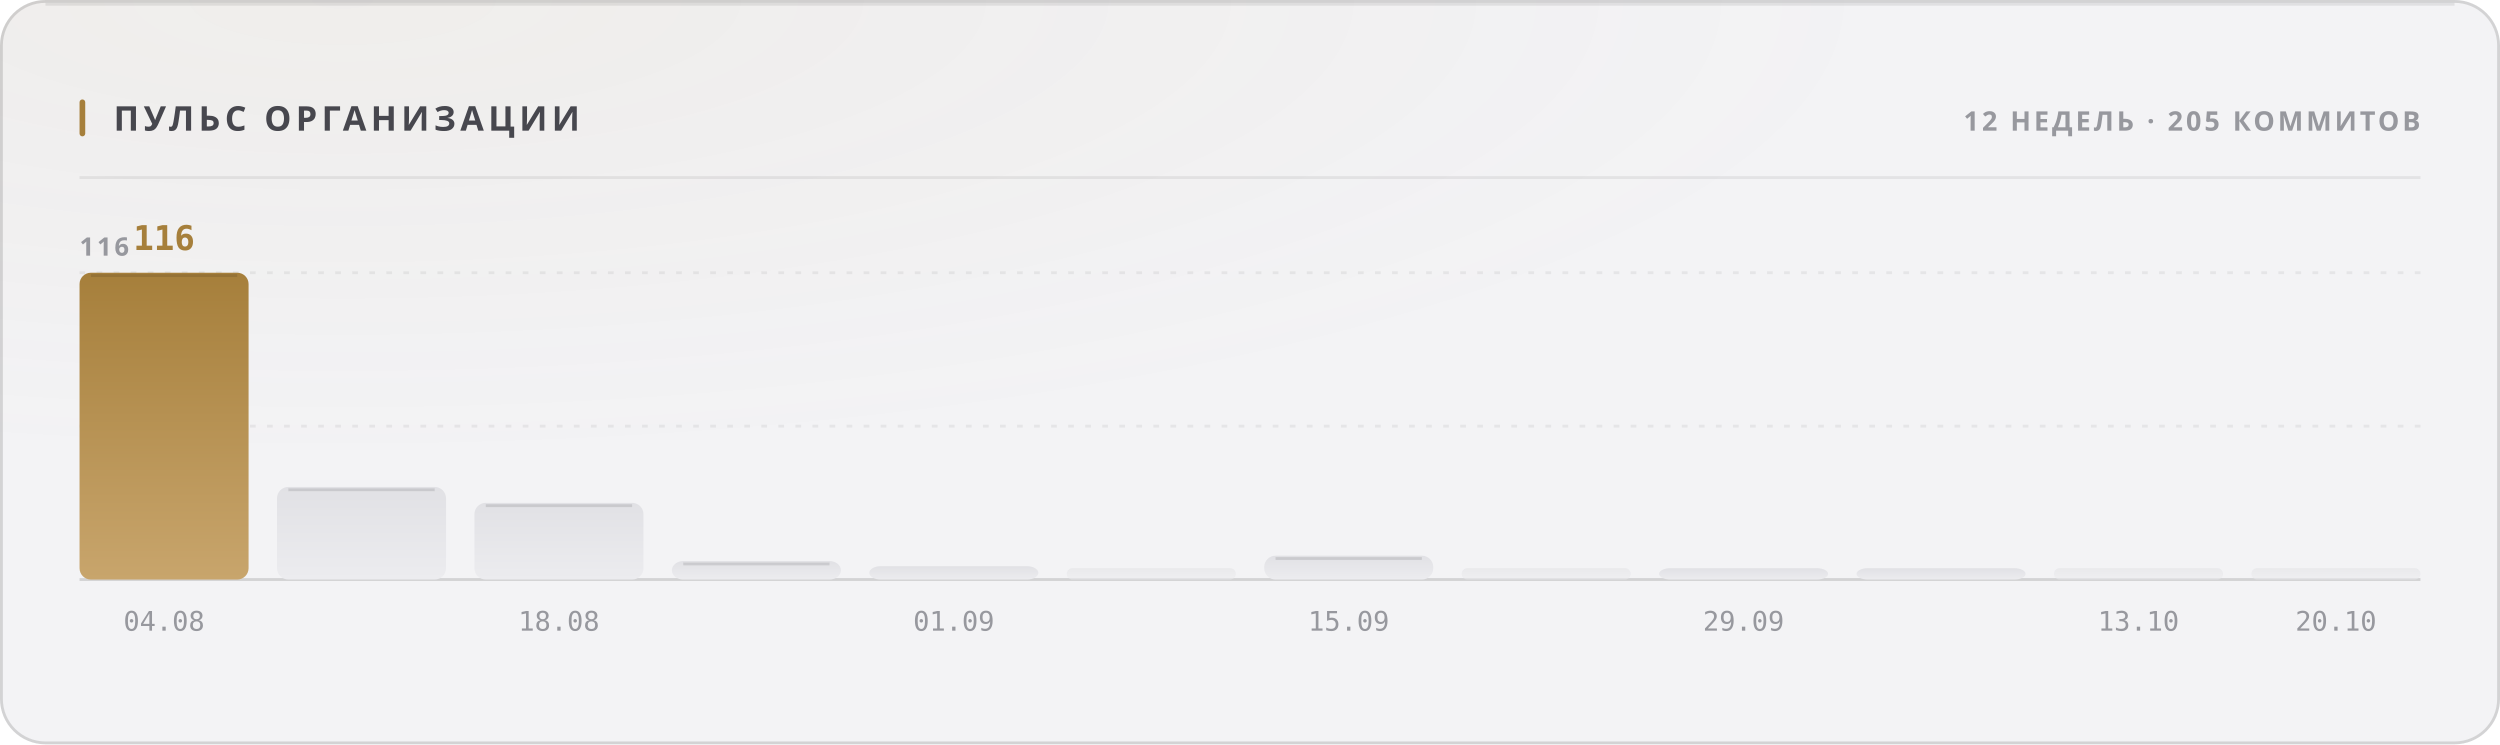
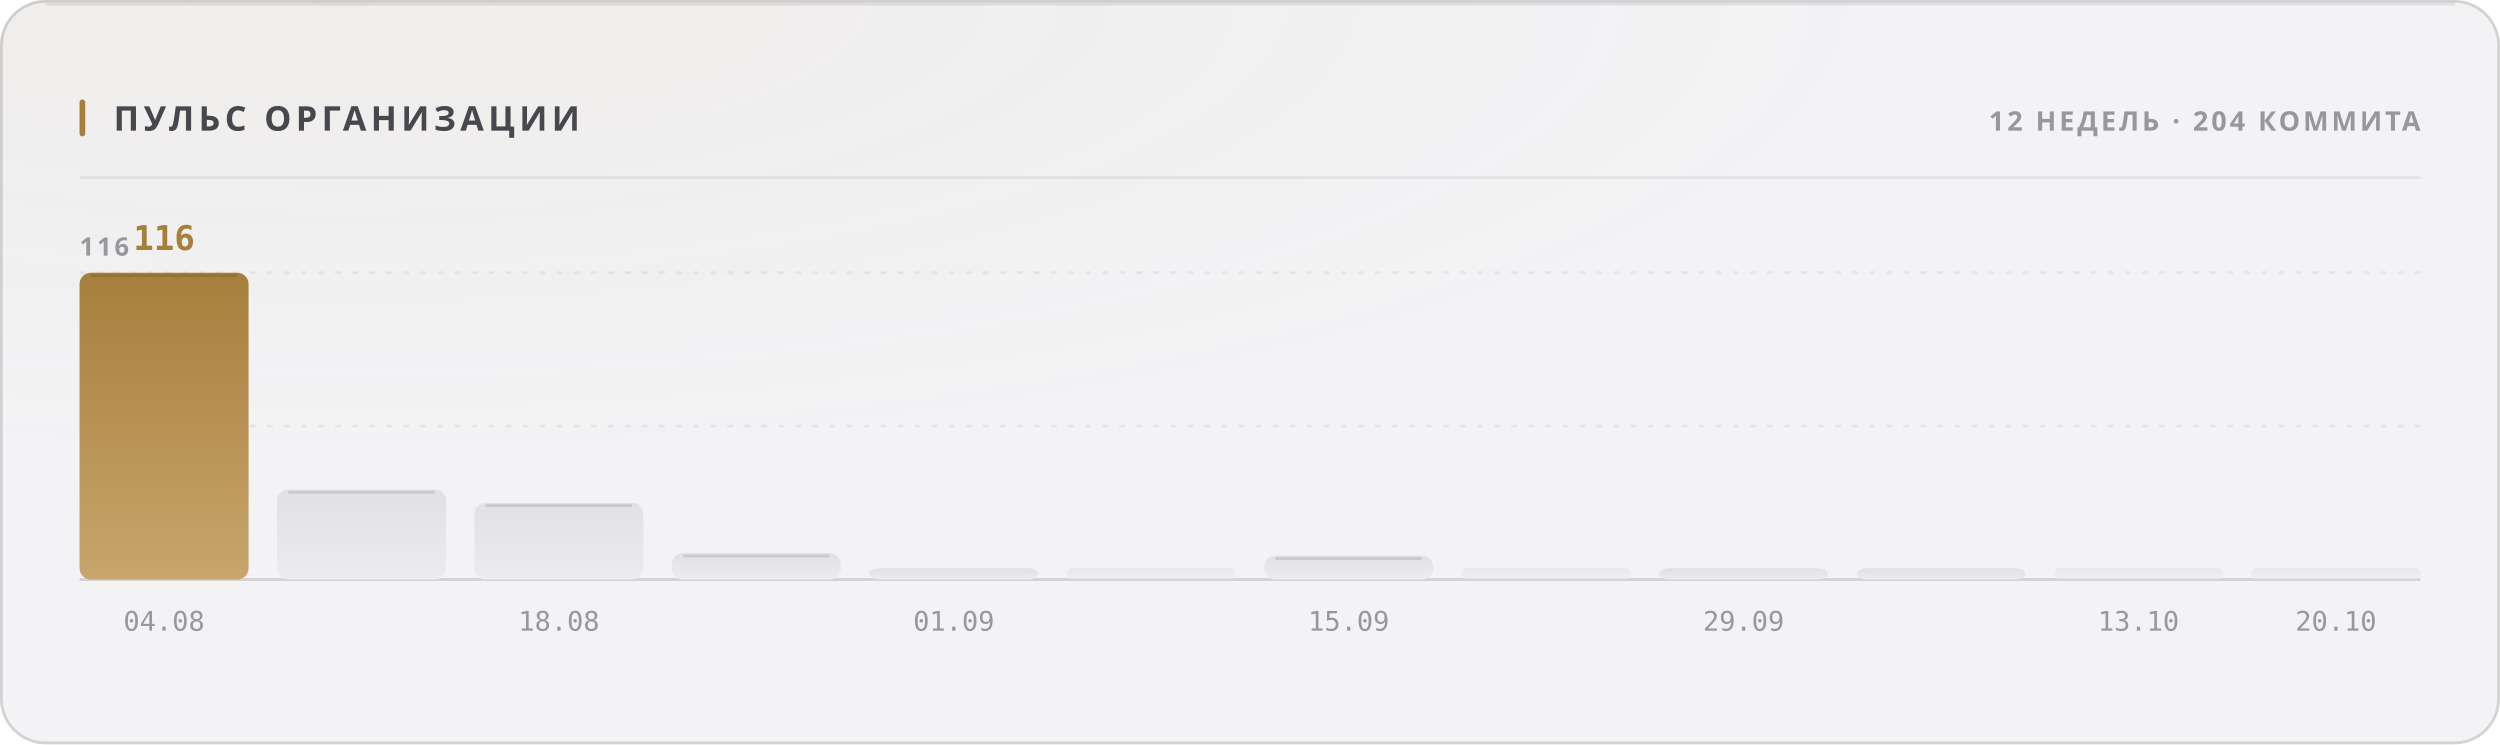
<svg xmlns="http://www.w3.org/2000/svg" width="880" height="262" viewBox="0 0 880 262" role="img">
  <style>
  text { font-family: -apple-system, BlinkMacSystemFont, 'Segoe UI', 'Noto Sans', Helvetica, Arial, sans-serif; }
  .mono { font-family: ui-monospace, 'SF Mono', 'Cascadia Mono', 'DejaVu Sans Mono', Menlo, Consolas, monospace; font-variant-numeric: tabular-nums; }
  .caps { letter-spacing: .1em; text-transform: uppercase; }

  @keyframes sheen  { from { transform: translateX(-120%); } to { transform: translateX(260%); } }
  @keyframes rise   { from { opacity: 0; transform: translateY(6px); } to { opacity: 1; transform: none; } }
  @keyframes slide  { from { opacity: 0; transform: translateX(-8px); } to { opacity: 1; transform: none; } }
  @keyframes grow   { from { transform: scaleY(0); } to { transform: scaleY(1); } }
  @keyframes widen  { from { transform: scaleX(0); } to { transform: scaleX(1); } }
  @keyframes draw   { from { stroke-dashoffset: 200; } to { stroke-dashoffset: 0; } }

  .sheen { animation: sheen 5.5s cubic-bezier(.45,0,.2,1) infinite; }
  .rise  { animation: rise .5s cubic-bezier(.16,1,.3,1) both; }
  .slide { animation: slide .42s cubic-bezier(.16,1,.3,1) both; }
  .bar   { transform-box: fill-box; transform-origin: 50% 100%;
           animation: grow .62s cubic-bezier(.16,1,.3,1) both; }
  .fill  { transform-box: fill-box; transform-origin: 0% 50%;
           animation: widen .8s cubic-bezier(.16,1,.3,1) both; }
  /* The hidden start state lives in the keyframes, never in the static rule.
     A renderer that ignores CSS animations then falls back to the FINISHED
     state — a drawn line, visible text — instead of an empty panel. */
  .spark { stroke-dasharray: 200;
           animation: draw 1.1s cubic-bezier(.16,1,.3,1) both; }

  @media (prefers-reduced-motion: reduce) {
    .sheen { animation: none; opacity: 0; }
    .rise, .slide, .bar, .fill, .spark { animation: none; opacity: 1; transform: none;
                                         stroke-dashoffset: 0; }
  }</style>
  <defs>
    <filter id="grain1" x="0" y="0" width="100%" height="100%">
      <feTurbulence type="fractalNoise" baseFrequency="0.82" numOctaves="3" stitchTiles="stitch" />
      <feColorMatrix type="saturate" values="0" />
    </filter>
    <radialGradient id="wash2" cx="14%" cy="0%" r="62%">
      <stop offset="0%" stop-color="#a67f3b" stop-opacity="0.05" />
      <stop offset="100%" stop-color="#a67f3b" stop-opacity="0" />
    </radialGradient>
    <linearGradient id="barfill3" x1="0" y1="0" x2="0" y2="1">
      <stop offset="0%" stop-color="#a67f3b" />
      <stop offset="100%" stop-color="#c8a56c" />
    </linearGradient>
    <linearGradient id="barfill4" x1="0" y1="0" x2="0" y2="1">
      <stop offset="0%" stop-color="#e1e1e5" />
      <stop offset="100%" stop-color="#ececef" />
    </linearGradient>
    <linearGradient id="barfill5" x1="0" y1="0" x2="0" y2="1">
      <stop offset="0%" stop-color="#e1e1e5" />
      <stop offset="100%" stop-color="#ececef" />
    </linearGradient>
    <linearGradient id="barfill6" x1="0" y1="0" x2="0" y2="1">
      <stop offset="0%" stop-color="#e1e1e5" />
      <stop offset="100%" stop-color="#ececef" />
    </linearGradient>
    <linearGradient id="barfill7" x1="0" y1="0" x2="0" y2="1">
      <stop offset="0%" stop-color="#e1e1e5" />
      <stop offset="100%" stop-color="#ececef" />
    </linearGradient>
    <linearGradient id="barfill8" x1="0" y1="0" x2="0" y2="1">
      <stop offset="0%" stop-color="#e1e1e5" />
      <stop offset="100%" stop-color="#ececef" />
    </linearGradient>
    <linearGradient id="barfill9" x1="0" y1="0" x2="0" y2="1">
      <stop offset="0%" stop-color="#e1e1e5" />
      <stop offset="100%" stop-color="#ececef" />
    </linearGradient>
    <linearGradient id="barfill10" x1="0" y1="0" x2="0" y2="1">
      <stop offset="0%" stop-color="#e1e1e5" />
      <stop offset="100%" stop-color="#ececef" />
    </linearGradient>
    <linearGradient id="barfill11" x1="0" y1="0" x2="0" y2="1">
      <stop offset="0%" stop-color="#e1e1e5" />
      <stop offset="100%" stop-color="#ececef" />
    </linearGradient>
    <linearGradient id="barfill12" x1="0" y1="0" x2="0" y2="1">
      <stop offset="0%" stop-color="#e1e1e5" />
      <stop offset="100%" stop-color="#ececef" />
    </linearGradient>
    <linearGradient id="barfill13" x1="0" y1="0" x2="0" y2="1">
      <stop offset="0%" stop-color="#e1e1e5" />
      <stop offset="100%" stop-color="#ececef" />
    </linearGradient>
    <linearGradient id="barfill14" x1="0" y1="0" x2="0" y2="1">
      <stop offset="0%" stop-color="#e1e1e5" />
      <stop offset="100%" stop-color="#ececef" />
    </linearGradient>
  </defs>
  <rect width="880" height="262" rx="16" fill="#f3f3f5" />
  <rect width="880" height="262" rx="16" fill="url(#wash2)" />
  <rect width="880" height="262" rx="16" filter="url(#grain1)" opacity="0.035" style="mix-blend-mode:overlay" />
  <rect x=".5" y=".5" width="879" height="261" rx="15.5" fill="none" stroke="rgba(10,10,12,0.14)" />
  <path d="M16 1.5 H864" stroke="rgba(10,10,12,0.08)" stroke-width="1" fill="none" />
  <rect x="28" y="35" width="2" height="13" rx="1" fill="#a67f3b" />
  <text x="40" y="46" font-size="12" font-weight="700" fill="#47474e" letter-spacing="0.13em">ПУЛЬС ОРГАНИЗАЦИИ</text>
-   <text x="852" y="46" font-size="9.5" font-weight="600" fill="#97989e" text-anchor="end" letter-spacing="0.11em">12 НЕДЕЛЬ · 205 КОММИТОВ</text>
+   <text x="852" y="46" font-size="9.5" font-weight="600" fill="#97989e" text-anchor="end" letter-spacing="0.11em">12 НЕДЕЛЬ · 204 КОММИТА</text>
  <path d="M28 62.5 H852" stroke="rgba(10,10,12,0.07)" stroke-width="1" />
  <path d="M28 150.0 H852" stroke="rgba(10,10,12,0.06)" stroke-width="1" stroke-dasharray="2 4" />
  <path d="M28 96.0 H852" stroke="rgba(10,10,12,0.06)" stroke-width="1" stroke-dasharray="2 4" />
  <path d="M28 204 H852" stroke="rgba(10,10,12,0.14)" stroke-width="1" />
  <text x="28" y="90" font-size="9" font-weight="600" fill="#97989e" letter-spacing="0.11em">116</text>
  <rect class="bar" x="28.0" y="96.0" width="59.5" height="108.0" rx="4" fill="url(#barfill3)" opacity="1" style="animation-delay:0s" />
  <path d="M32.0 97.0 H83.5" stroke="rgba(10,10,12,0.11)" stroke-width="1" />
  <text x="57.75" y="88" font-size="12" font-weight="700" fill="#a67f3b" text-anchor="middle" class="mono rise" opacity="1">116</text>
  <text x="57.75" y="222" font-size="9.5" font-weight="400" fill="#97989e" text-anchor="middle" class="mono">04.08</text>
-   <rect class="bar" x="97.5" y="171.4" width="59.5" height="32.6" rx="4" fill="url(#barfill4)" opacity="1" style="animation-delay:0.038s" />
-   <path d="M101.5 172.4 H153.0" stroke="rgba(10,10,12,0.11)" stroke-width="1" />
+   <rect class="bar" x="97.5" y="172.3" width="59.5" height="31.7" rx="4" fill="url(#barfill4)" opacity="1" style="animation-delay:0.038s" />
+   <path d="M101.5 173.3 H153.0" stroke="rgba(10,10,12,0.11)" stroke-width="1" />
  <rect class="bar" x="167.0" y="177.0" width="59.5" height="27.0" rx="4" fill="url(#barfill5)" opacity="1" style="animation-delay:0.076s" />
  <path d="M171.0 178.0 H222.5" stroke="rgba(10,10,12,0.11)" stroke-width="1" />
  <text x="196.75" y="222" font-size="9.5" font-weight="400" fill="#97989e" text-anchor="middle" class="mono">18.08</text>
-   <rect class="bar" x="236.5" y="197.5" width="59.5" height="6.5" rx="4" fill="url(#barfill6)" opacity="1" style="animation-delay:0.114s" />
-   <path d="M240.5 198.5 H292.0" stroke="rgba(10,10,12,0.11)" stroke-width="1" />
-   <rect class="bar" x="306.0" y="199.3" width="59.5" height="4.7" rx="4" fill="url(#barfill7)" opacity="1" style="animation-delay:0.152s" />
+   <rect class="bar" x="236.5" y="194.7" width="59.5" height="9.3" rx="4" fill="url(#barfill6)" opacity="1" style="animation-delay:0.114s" />
+   <path d="M240.5 195.7 H292.0" stroke="rgba(10,10,12,0.11)" stroke-width="1" />
+   <rect class="bar" x="306.0" y="200.0" width="59.5" height="4.0" rx="4" fill="url(#barfill7)" opacity="1" style="animation-delay:0.152s" />
  <text x="335.75" y="222" font-size="9.5" font-weight="400" fill="#97989e" text-anchor="middle" class="mono">01.09</text>
  <rect class="bar" x="375.5" y="200.0" width="59.5" height="4.0" rx="2" fill="url(#barfill8)" opacity="0.55" style="animation-delay:0.19s" />
  <rect class="bar" x="445.0" y="195.6" width="59.5" height="8.4" rx="4" fill="url(#barfill9)" opacity="1" style="animation-delay:0.228s" />
  <path d="M449.0 196.6 H500.5" stroke="rgba(10,10,12,0.11)" stroke-width="1" />
  <text x="474.75" y="222" font-size="9.5" font-weight="400" fill="#97989e" text-anchor="middle" class="mono">15.09</text>
  <rect class="bar" x="514.5" y="200.0" width="59.5" height="4.0" rx="2" fill="url(#barfill10)" opacity="0.55" style="animation-delay:0.266s" />
  <rect class="bar" x="584.0" y="200.0" width="59.5" height="4.0" rx="4" fill="url(#barfill11)" opacity="1" style="animation-delay:0.304s" />
  <text x="613.75" y="222" font-size="9.5" font-weight="400" fill="#97989e" text-anchor="middle" class="mono">29.09</text>
  <rect class="bar" x="653.5" y="200.0" width="59.5" height="4.0" rx="4" fill="url(#barfill12)" opacity="1" style="animation-delay:0.342s" />
  <rect class="bar" x="723.0" y="200.0" width="59.5" height="4.0" rx="2" fill="url(#barfill13)" opacity="0.55" style="animation-delay:0.38s" />
  <text x="752.75" y="222" font-size="9.5" font-weight="400" fill="#97989e" text-anchor="middle" class="mono">13.10</text>
  <rect class="bar" x="792.5" y="200.0" width="59.5" height="4.0" rx="2" fill="url(#barfill14)" opacity="0.55" style="animation-delay:0.418s" />
  <text x="822.25" y="222" font-size="9.5" font-weight="400" fill="#97989e" text-anchor="middle" class="mono">20.10</text>
</svg>
